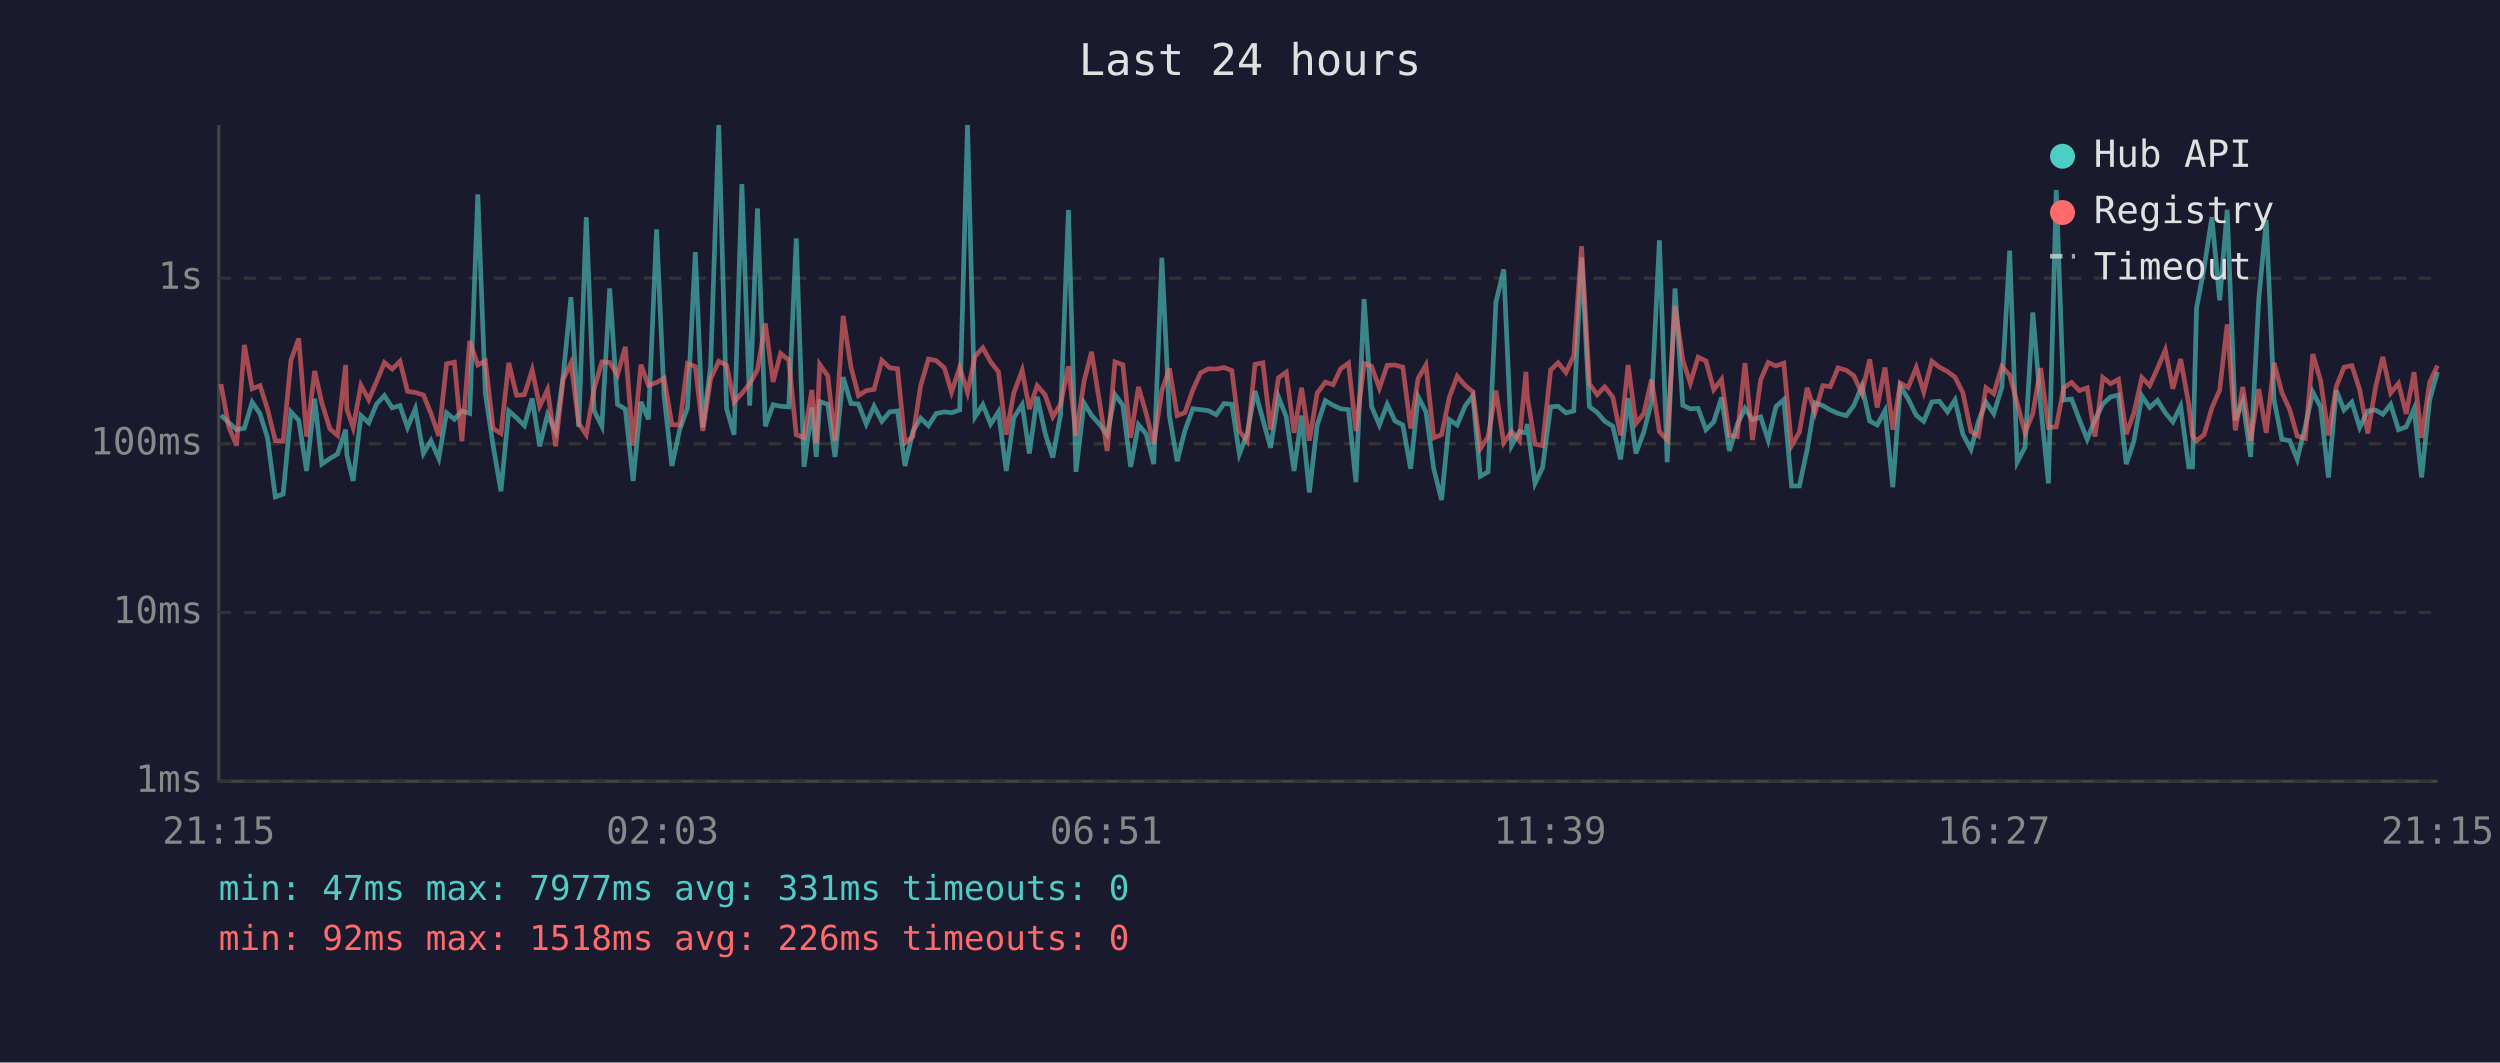
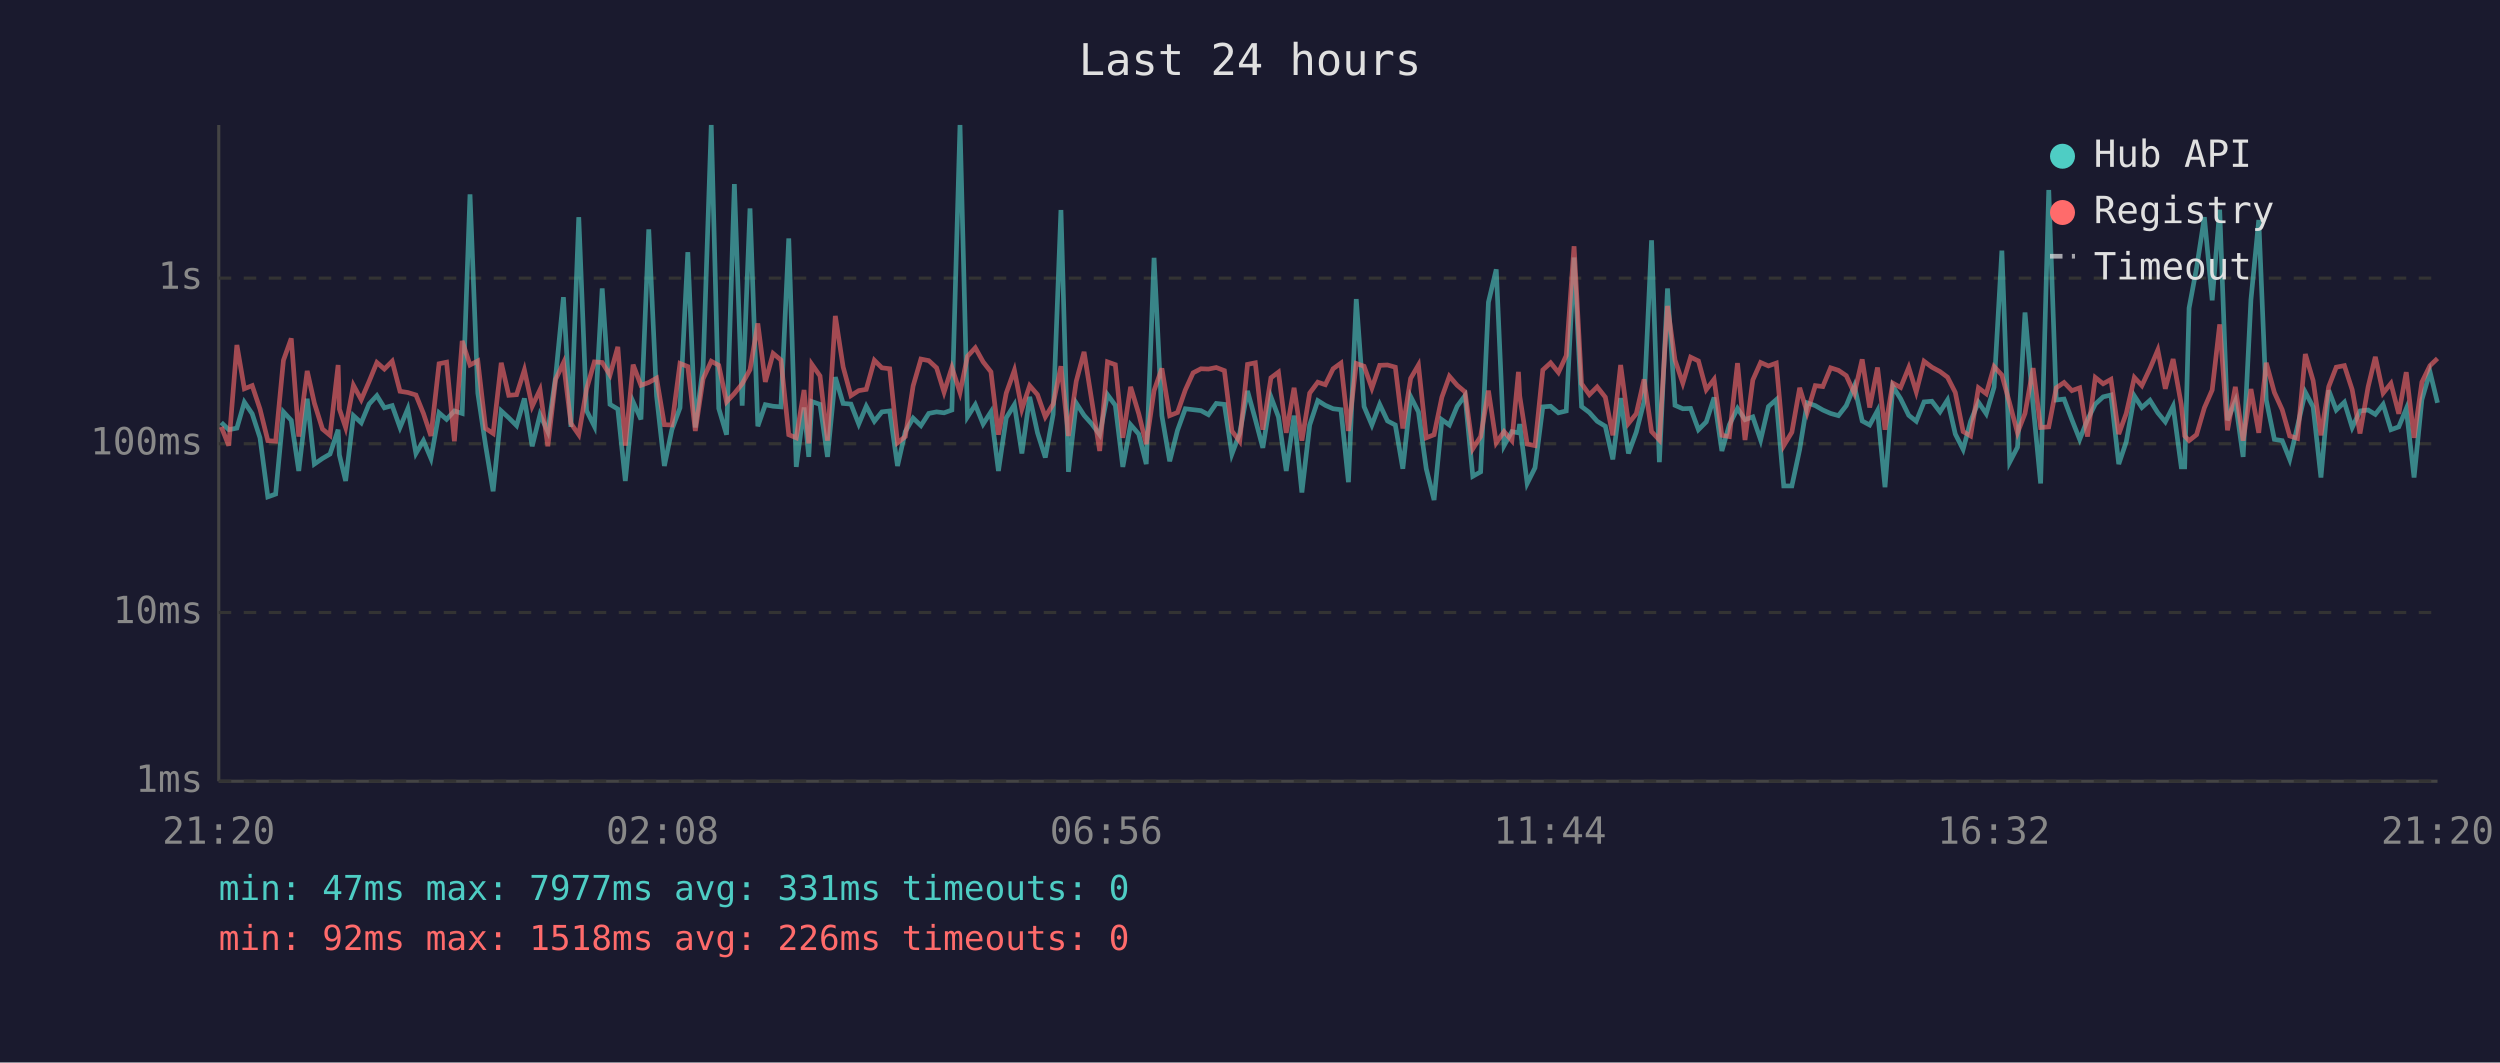
<svg xmlns="http://www.w3.org/2000/svg" viewBox="0 0 800 340" font-family="monospace" font-size="12">
  <rect width="800" height="340" fill="#1a1a2e" />
  <text x="400" y="24" fill="#e0e0e0" font-size="14" text-anchor="middle">Last 24 hours</text>
  <line x1="70" y1="40" x2="70" y2="250" stroke="#444" stroke-width="1" />
  <line x1="70" y1="250" x2="780" y2="250" stroke="#444" stroke-width="1" />
  <line x1="70" y1="250" x2="780" y2="250" stroke="#333" stroke-width="1" stroke-dasharray="4" />
  <text x="65" y="250" fill="#888" text-anchor="end" dominant-baseline="middle">1ms</text>
  <line x1="70" y1="196" x2="780" y2="196" stroke="#333" stroke-width="1" stroke-dasharray="4" />
  <text x="65" y="196" fill="#888" text-anchor="end" dominant-baseline="middle">10ms</text>
  <line x1="70" y1="142" x2="780" y2="142" stroke="#333" stroke-width="1" stroke-dasharray="4" />
  <text x="65" y="142" fill="#888" text-anchor="end" dominant-baseline="middle">100ms</text>
  <line x1="70" y1="89" x2="780" y2="89" stroke="#333" stroke-width="1" stroke-dasharray="4" />
  <text x="65" y="89" fill="#888" text-anchor="end" dominant-baseline="middle">1s</text>
-   <text x="70" y="270" fill="#888" text-anchor="middle">21:15</text>
-   <text x="212" y="270" fill="#888" text-anchor="middle">02:03</text>
-   <text x="354" y="270" fill="#888" text-anchor="middle">06:51</text>
-   <text x="496" y="270" fill="#888" text-anchor="middle">11:39</text>
-   <text x="638" y="270" fill="#888" text-anchor="middle">16:27</text>
-   <text x="780" y="270" fill="#888" text-anchor="middle">21:15</text>
-   <polyline points="70.7,132.9 73.2,135.2 75.7,137.5 78.2,137.0 80.7,128.7 83.2,132.4 85.6,140.1 88.1,159.0 90.6,158.1 93.1,131.8 95.6,134.5 98.1,150.7 100.7,127.6 103.0,148.5 105.6,146.7 108.0,145.3 110.6,137.5 111.0,145.6 113.0,153.9 115.5,133.0 118.0,135.3 120.5,129.3 123.0,126.6 125.5,130.5 128.0,129.8 130.4,136.8 132.9,130.8 135.5,145.1 137.9,141.0 140.4,146.7 142.9,132.1 145.4,134.2 147.8,131.5 150.3,132.3 152.9,62.2 155.3,125.8 157.8,142.6 160.3,157.2 162.8,131.5 165.3,133.7 167.8,136.2 170.3,127.5 172.7,142.8 175.2,132.7 177.8,138.1 180.2,120.5 182.7,95.1 185.2,136.6 187.6,69.5 190.1,131.4 192.6,136.4 195.1,92.3 197.6,129.4 200.1,130.9 202.6,153.9 205.1,128.6 207.5,134.2 210.1,73.4 212.5,126.7 215.0,149.1 217.5,137.5 220.0,130.5 222.5,80.7 224.9,136.8 227.4,117.2 230.0,40.0 232.5,130.7 234.9,139.1 237.4,58.9 239.9,129.8 242.4,66.7 244.9,136.4 247.4,129.5 249.8,130.0 252.4,130.2 254.8,76.3 257.3,149.4 259.8,130.4 261.2,146.2 262.3,128.5 264.9,129.4 267.2,146.2 269.8,120.7 272.3,129.1 274.7,129.3 277.2,135.7 279.7,130.0 282.2,134.8 284.7,131.8 287.2,131.5 289.6,149.1 292.1,138.1 294.6,133.8 297.1,136.2 299.6,132.3 302.2,131.8 304.5,132.1 307.1,131.2 309.6,40.0 312.0,133.4 314.5,129.5 317.0,135.7 319.5,131.8 322.0,150.7 324.4,133.7 327.1,129.5 329.4,145.1 331.9,127.0 334.4,138.5 336.9,146.4 339.4,132.6 341.9,67.2 344.3,151.0 346.9,129.0 349.3,132.9 351.8,135.7 354.3,139.1 356.8,126.3 359.3,129.7 361.8,149.4 364.3,135.9 366.8,138.9 369.2,148.5 371.8,82.5 374.2,133.0 376.7,147.6 379.2,137.7 381.7,130.8 384.2,131.1 386.7,131.4 389.2,132.7 391.7,129.1 394.2,129.4 396.6,145.3 399.1,138.7 401.6,125.1 404.1,134.2 406.6,143.3 409.1,127.0 411.6,133.4 414.1,150.7 416.5,133.0 419.0,157.6 421.5,136.0 424.1,128.2 426.6,129.7 429.0,130.8 431.5,131.1 433.9,154.3 436.5,95.7 438.9,130.1 441.4,136.0 443.9,129.4 446.4,134.7 448.9,136.0 451.4,150.0 453.8,126.9 456.3,131.8 458.8,150.0 461.3,160.0 463.8,134.3 466.3,136.0 468.8,130.0 471.3,126.6 473.7,152.4 476.2,151.0 478.7,96.7 481.2,86.2 483.7,142.6 486.2,138.1 488.3,138.5 488.7,135.7 491.2,154.7 493.6,149.7 496.2,130.2 498.6,130.0 501.1,132.1 503.6,131.5 506.1,82.4 508.6,130.1 511.1,132.0 513.5,134.8 516.1,136.4 518.6,147.0 521.0,127.4 523.5,145.1 526.0,138.3 528.5,128.5 531.0,76.9 533.5,147.9 536.0,92.3 538.5,129.7 540.9,130.8 543.4,130.7 545.9,137.5 548.4,135.0 550.9,127.2 553.4,144.3 555.9,135.9 558.4,130.7 560.8,134.3 563.4,133.4 565.8,140.8 568.3,130.1 570.8,127.9 573.3,155.5 575.8,155.5 578.3,143.8 580.8,128.9 583.3,129.8 585.7,131.2 588.2,132.3 590.8,133.0 593.2,129.8 595.8,123.5 598.3,134.7 600.7,136.0 603.2,131.4 605.7,155.9 608.1,123.6 610.6,127.6 613.2,132.9 615.6,134.8 618.2,128.6 620.6,128.4 623.2,131.8 625.6,128.0 628.1,138.9 630.7,143.8 633.1,134.8 635.5,128.7 638.0,132.4 640.6,123.9 643.1,80.2 645.5,147.9 648.0,143.1 650.5,100.0 653.0,129.8 655.5,154.7 658.0,60.8 660.4,128.0 662.9,127.7 665.4,134.3 667.9,140.6 670.4,134.3 672.9,129.3 675.4,127.0 677.9,126.4 680.4,148.5 682.8,141.4 685.4,126.7 687.9,130.4 690.4,128.1 692.9,132.1 695.3,135.0 697.8,130.0 700.4,149.4 701.6,149.4 702.9,98.6 705.3,85.8 707.8,69.5 710.3,96.1 712.7,67.1 715.3,134.5 717.7,128.4 720.2,146.2 722.8,95.9 725.2,70.4 727.7,128.0 730.2,140.6 732.7,141.0 735.1,147.0 737.7,136.4 740.1,125.5 742.6,130.2 745.1,152.8 747.6,124.9 750.1,131.2 752.6,128.7 755.1,136.8 757.7,131.5 760.2,131.2 762.5,132.6 765.0,129.4 767.5,137.5 770.0,136.6 772.5,130.8 774.9,152.8 777.5,127.9 780.0,119.0" fill="none" stroke="#4ecdc4" stroke-width="1.5" opacity="0.6" />
-   <polyline points="70.7,122.9 73.2,136.6 75.7,142.6 78.2,110.4 80.7,124.4 83.2,123.4 85.6,130.9 88.1,141.0 90.6,141.2 93.1,115.3 95.6,108.3 98.1,139.7 100.7,118.7 103.0,129.0 105.6,137.3 108.0,139.3 110.6,116.8 111.0,130.9 113.0,136.8 115.5,123.3 118.0,127.9 120.5,122.1 123.0,116.0 125.5,118.1 128.0,115.6 130.4,125.2 132.9,125.6 135.5,126.4 137.9,132.3 140.4,139.5 142.9,116.4 145.4,115.9 147.8,141.2 150.3,109.1 152.9,116.8 155.3,115.5 157.8,137.1 160.3,138.7 162.8,116.1 165.3,126.5 167.8,126.3 170.3,118.4 172.7,130.0 175.2,124.7 177.8,142.8 180.2,121.4 182.7,116.1 185.2,135.5 187.6,139.1 190.1,124.5 192.6,115.8 195.1,116.0 197.6,120.0 200.1,111.0 202.6,142.6 205.1,116.7 207.5,123.3 210.1,122.4 212.5,121.0 215.0,135.9 217.5,136.0 220.0,116.3 222.5,117.3 224.9,137.9 227.4,121.2 230.0,115.6 232.5,116.9 234.9,128.6 237.4,125.9 239.9,122.8 242.4,118.3 244.9,103.5 247.4,122.2 249.8,113.1 252.4,115.2 254.8,139.1 257.3,140.1 259.8,124.8 261.2,141.9 262.3,116.6 264.9,120.3 267.2,141.0 269.8,101.1 272.3,117.4 274.7,126.6 277.2,125.0 279.7,124.6 282.2,115.3 284.7,117.7 287.2,118.0 289.6,141.7 292.1,139.7 294.6,123.5 297.1,114.9 299.6,115.4 302.2,117.7 304.5,125.5 307.1,117.6 309.6,125.6 312.0,114.0 314.5,111.3 317.0,115.8 319.5,119.0 322.0,139.1 324.4,125.8 327.1,118.5 329.4,130.9 331.9,123.4 334.4,126.3 336.9,133.4 339.4,129.3 341.9,117.2 344.3,139.5 346.9,122.0 349.3,112.6 351.8,128.4 354.3,144.3 356.8,115.8 359.3,116.7 361.8,140.1 364.3,123.8 366.8,132.4 369.2,142.1 371.8,125.0 374.2,117.9 376.7,133.0 379.2,132.0 381.7,124.8 384.2,119.3 386.7,118.0 389.2,118.1 391.7,117.6 394.2,118.6 396.6,137.9 399.1,141.2 401.6,116.6 404.1,116.1 406.6,137.5 409.1,120.9 411.6,119.1 414.1,138.5 416.5,124.1 419.0,141.0 421.5,125.8 424.1,122.3 426.6,123.1 429.0,118.0 431.5,116.2 433.9,137.9 436.5,116.3 438.9,117.2 441.4,124.2 443.9,116.9 446.4,116.8 448.9,117.5 451.4,137.1 453.8,121.1 456.3,116.8 458.8,140.1 461.3,139.1 463.8,127.1 466.3,120.4 468.8,123.3 471.3,125.4 473.7,143.6 476.2,139.7 478.7,125.0 481.2,141.7 483.7,138.1 486.2,141.0 488.3,119.0 488.7,126.7 491.2,142.1 493.6,142.6 496.2,118.4 498.6,116.1 501.1,119.2 503.6,113.8 506.1,78.8 508.6,122.8 511.1,126.3 513.5,123.8 516.1,127.1 518.6,139.3 521.0,116.8 523.5,135.5 526.0,132.4 528.5,121.4 531.0,138.1 533.5,140.8 536.0,97.9 538.5,115.2 540.9,122.6 543.4,114.3 545.9,115.5 548.4,124.7 550.9,121.4 553.4,139.3 555.9,139.7 558.4,116.2 560.8,140.8 563.4,121.6 565.8,116.0 568.3,117.1 570.8,116.2 573.3,142.6 575.8,138.3 578.3,124.1 580.8,132.0 583.3,123.4 585.7,123.7 588.2,117.7 590.8,118.5 593.2,120.2 595.8,125.9 598.3,115.0 600.7,130.4 603.2,117.6 605.7,137.5 608.1,122.6 610.6,124.0 613.2,117.6 615.6,125.4 618.2,115.6 620.6,117.5 623.2,118.9 625.6,120.7 628.1,125.6 630.7,138.1 633.1,139.5 635.5,124.1 638.0,126.0 640.6,117.3 643.1,120.0 645.5,129.1 648.0,138.5 650.5,132.3 653.0,117.8 655.5,136.8 658.0,136.6 660.4,124.1 662.9,122.4 665.4,125.0 667.9,124.1 670.4,139.7 672.9,120.8 675.4,122.8 677.9,121.4 680.4,138.9 682.8,132.3 685.4,120.8 687.9,123.4 690.4,117.9 692.9,112.0 695.3,124.4 697.8,114.9 700.4,129.4 701.6,139.5 702.9,141.0 705.3,139.1 707.8,130.5 710.3,124.8 712.7,103.8 715.3,137.7 717.7,123.8 720.2,141.0 722.8,124.5 725.2,138.5 727.7,116.1 730.2,125.6 732.7,131.1 735.1,139.5 737.7,140.3 740.1,113.3 742.6,121.8 745.1,139.3 747.6,123.7 750.1,117.5 752.6,117.0 755.1,124.7 757.7,138.7 760.2,123.8 762.5,114.2 765.0,125.8 767.5,122.7 770.0,132.4 772.5,119.1 774.9,140.1 777.5,122.3 780.0,117.0" fill="none" stroke="#ff6b6b" stroke-width="1.5" opacity="0.6" />
+   <text x="70" y="270" fill="#888" text-anchor="middle">21:20</text>
+   <text x="212" y="270" fill="#888" text-anchor="middle">02:08</text>
+   <text x="354" y="270" fill="#888" text-anchor="middle">06:56</text>
+   <text x="496" y="270" fill="#888" text-anchor="middle">11:44</text>
+   <text x="638" y="270" fill="#888" text-anchor="middle">16:32</text>
+   <text x="780" y="270" fill="#888" text-anchor="middle">21:20</text>
+   <polyline points="70.8,135.2 73.2,137.5 75.8,137.0 78.2,128.7 80.7,132.4 83.2,140.1 85.7,159.0 88.2,158.1 90.7,131.8 93.2,134.5 95.6,150.7 98.3,127.6 100.6,148.5 103.2,146.7 105.6,145.3 108.2,137.5 108.6,145.6 110.6,153.9 113.1,133.0 115.6,135.3 118.1,129.3 120.6,126.6 123.0,130.5 125.5,129.8 128.0,136.8 130.5,130.8 133.1,145.1 135.5,141.0 137.9,146.7 140.5,132.1 142.9,134.2 145.4,131.5 147.9,132.3 150.4,62.2 152.9,125.8 155.4,142.6 157.8,157.2 160.4,131.5 162.8,133.7 165.3,136.2 167.8,127.5 170.3,142.8 172.8,132.7 175.3,138.1 177.8,120.5 180.3,95.1 182.7,136.6 185.2,69.5 187.7,131.4 190.2,136.4 192.7,92.3 195.2,129.4 197.7,130.9 200.1,153.9 202.6,128.6 205.1,134.2 207.6,73.4 210.1,126.7 212.6,149.1 215.0,137.5 217.6,130.5 220.1,80.7 222.5,136.8 225.0,117.2 227.6,40.0 230.0,130.7 232.5,139.1 235.0,58.9 237.5,129.8 240.0,66.7 242.5,136.4 244.9,129.5 247.4,130.0 249.9,130.2 252.4,76.3 254.8,149.4 257.3,130.4 258.8,146.2 259.8,128.5 262.4,129.4 264.8,146.2 267.3,120.7 269.8,129.1 272.3,129.3 274.8,135.7 277.2,130.0 279.8,134.8 282.2,131.8 284.7,131.5 287.2,149.1 289.7,138.1 292.2,133.8 294.7,136.2 297.2,132.3 299.7,131.8 302.1,132.1 304.6,131.2 307.2,40.0 309.6,133.4 312.1,129.5 314.6,135.7 317.1,131.8 319.5,150.7 322.0,133.7 324.6,129.5 327.0,145.1 329.5,127.0 332.0,138.5 334.5,146.4 337.0,132.6 339.5,67.2 341.9,151.0 344.4,129.0 346.9,132.9 349.4,135.7 351.9,139.1 354.4,126.3 356.9,129.7 359.3,149.4 361.8,135.9 364.4,138.9 366.8,148.5 369.3,82.5 371.8,133.0 374.3,147.6 376.8,137.7 379.3,130.8 381.8,131.1 384.3,131.4 386.7,132.7 389.2,129.1 391.8,129.4 394.2,145.3 396.7,138.7 399.2,125.1 401.7,134.2 404.1,143.3 406.7,127.0 409.1,133.4 411.6,150.7 414.1,133.0 416.6,157.6 419.1,136.0 421.7,128.2 424.1,129.7 426.6,130.8 429.1,131.1 431.5,154.3 434.0,95.7 436.5,130.1 439.0,136.0 441.5,129.4 444.0,134.7 446.5,136.0 448.9,150.0 451.4,126.9 453.9,131.8 456.4,150.0 458.9,160.0 461.4,134.3 463.8,136.0 466.3,130.0 468.8,126.6 471.3,152.4 473.8,151.0 476.3,96.7 478.8,86.2 481.3,142.6 483.8,138.1 485.9,138.5 486.3,135.7 488.7,154.7 491.2,149.7 493.7,130.2 496.2,130.0 498.7,132.1 501.2,131.5 503.7,82.4 506.1,130.1 508.6,132.0 511.1,134.8 513.7,136.4 516.1,147.0 518.6,127.4 521.1,145.1 523.6,138.3 526.1,128.5 528.5,76.9 531.0,147.9 533.6,92.3 536.0,129.7 538.5,130.8 541.0,130.7 543.5,137.5 546.0,135.0 548.5,127.2 551.0,144.3 553.4,135.9 556.0,130.7 558.4,134.3 560.9,133.4 563.4,140.8 565.9,130.1 568.4,127.9 570.8,155.5 573.4,155.5 575.9,143.8 578.3,128.9 580.9,129.8 583.3,131.2 585.8,132.3 588.3,133.0 590.8,129.8 593.4,123.5 595.9,134.7 598.3,136.0 600.8,131.4 603.2,155.9 605.7,123.6 608.2,127.6 610.8,132.9 613.2,134.8 615.7,128.6 618.2,128.4 620.8,131.8 623.2,128.0 625.7,138.9 628.2,143.8 630.6,134.8 633.1,128.7 635.6,132.4 638.1,123.9 640.6,80.2 643.1,147.9 645.6,143.1 648.0,100.0 650.6,129.8 653.0,154.7 655.6,60.8 658.0,128.0 660.5,127.7 663.0,134.3 665.5,140.6 668.0,134.3 670.5,129.3 673.0,127.0 675.5,126.4 678.0,148.5 680.4,141.4 683.0,126.7 685.4,130.4 688.0,128.1 690.5,132.1 692.9,135.0 695.4,130.0 698.0,149.4 699.1,149.4 700.5,98.6 702.9,85.8 705.4,69.5 707.9,96.1 710.3,67.1 712.8,134.5 715.3,128.4 717.8,146.2 720.3,95.9 722.8,70.4 725.2,128.0 727.8,140.6 730.3,141.0 732.7,147.0 735.2,136.4 737.7,125.5 740.2,130.2 742.7,152.8 745.2,124.9 747.6,131.2 750.2,128.7 752.7,136.8 755.2,131.5 757.8,131.2 760.1,132.6 762.6,129.4 765.1,137.5 767.6,136.6 770.0,130.8 772.5,152.8 775.0,127.9 777.6,119.0 780.0,128.9" fill="none" stroke="#4ecdc4" stroke-width="1.5" opacity="0.6" />
+   <polyline points="70.8,136.6 73.2,142.6 75.8,110.4 78.2,124.4 80.7,123.4 83.2,130.9 85.7,141.0 88.2,141.2 90.7,115.3 93.2,108.3 95.6,139.7 98.3,118.7 100.6,129.0 103.2,137.3 105.6,139.3 108.2,116.8 108.6,130.9 110.6,136.8 113.1,123.3 115.6,127.9 118.1,122.1 120.6,116.0 123.0,118.1 125.5,115.6 128.0,125.2 130.5,125.6 133.1,126.4 135.5,132.3 137.9,139.5 140.5,116.4 142.9,115.9 145.4,141.2 147.9,109.1 150.4,116.8 152.9,115.5 155.4,137.1 157.8,138.7 160.4,116.1 162.8,126.5 165.3,126.3 167.8,118.4 170.3,130.0 172.8,124.7 175.3,142.8 177.8,121.4 180.3,116.1 182.7,135.5 185.2,139.1 187.7,124.5 190.2,115.8 192.7,116.0 195.2,120.0 197.7,111.0 200.1,142.6 202.6,116.7 205.1,123.3 207.6,122.4 210.1,121.0 212.6,135.9 215.0,136.0 217.6,116.3 220.1,117.3 222.5,137.9 225.0,121.2 227.6,115.6 230.0,116.9 232.5,128.6 235.0,125.9 237.5,122.8 240.0,118.3 242.5,103.5 244.9,122.2 247.4,113.1 249.9,115.2 252.4,139.1 254.8,140.1 257.3,124.8 258.8,141.9 259.8,116.6 262.4,120.3 264.8,141.0 267.3,101.1 269.8,117.4 272.3,126.6 274.8,125.0 277.2,124.6 279.8,115.3 282.2,117.7 284.7,118.0 287.2,141.7 289.7,139.7 292.2,123.5 294.7,114.9 297.2,115.4 299.7,117.7 302.1,125.5 304.6,117.6 307.2,125.6 309.6,114.0 312.1,111.3 314.6,115.8 317.1,119.0 319.5,139.1 322.0,125.8 324.6,118.5 327.0,130.9 329.5,123.4 332.0,126.3 334.5,133.4 337.0,129.3 339.5,117.2 341.9,139.5 344.4,122.0 346.9,112.6 349.4,128.4 351.9,144.3 354.4,115.8 356.9,116.7 359.3,140.1 361.8,123.8 364.4,132.4 366.8,142.1 369.3,125.0 371.8,117.9 374.3,133.0 376.8,132.0 379.3,124.8 381.8,119.3 384.3,118.0 386.7,118.1 389.2,117.6 391.8,118.6 394.2,137.9 396.7,141.2 399.2,116.6 401.7,116.1 404.1,137.5 406.7,120.9 409.1,119.1 411.6,138.5 414.1,124.1 416.6,141.0 419.1,125.8 421.7,122.3 424.1,123.1 426.6,118.0 429.1,116.2 431.5,137.9 434.0,116.3 436.5,117.2 439.0,124.2 441.5,116.9 444.0,116.8 446.5,117.5 448.9,137.1 451.4,121.1 453.9,116.8 456.4,140.1 458.9,139.1 461.4,127.1 463.8,120.4 466.3,123.3 468.8,125.4 471.3,143.6 473.8,139.7 476.3,125.0 478.8,141.7 481.3,138.1 483.8,141.0 485.9,119.0 486.3,126.7 488.7,142.1 491.2,142.6 493.7,118.4 496.2,116.1 498.7,119.2 501.2,113.8 503.7,78.8 506.1,122.8 508.6,126.3 511.1,123.8 513.7,127.1 516.1,139.3 518.6,116.8 521.1,135.5 523.6,132.4 526.1,121.4 528.5,138.1 531.0,140.8 533.6,97.9 536.0,115.2 538.5,122.6 541.0,114.3 543.5,115.5 546.0,124.7 548.5,121.4 551.0,139.3 553.4,139.7 556.0,116.2 558.4,140.8 560.9,121.6 563.4,116.0 565.9,117.1 568.4,116.2 570.8,142.6 573.4,138.3 575.9,124.1 578.3,132.0 580.9,123.4 583.3,123.7 585.8,117.7 588.3,118.5 590.8,120.2 593.4,125.9 595.9,115.0 598.3,130.4 600.8,117.6 603.2,137.5 605.7,122.6 608.2,124.0 610.8,117.6 613.2,125.4 615.7,115.6 618.2,117.5 620.8,118.9 623.2,120.7 625.7,125.6 628.2,138.1 630.6,139.5 633.1,124.1 635.6,126.0 638.1,117.3 640.6,120.0 643.1,129.1 645.6,138.5 648.0,132.3 650.6,117.8 653.0,136.8 655.6,136.6 658.0,124.1 660.5,122.4 663.0,125.0 665.5,124.1 668.0,139.7 670.5,120.8 673.0,122.8 675.5,121.4 678.0,138.9 680.4,132.3 683.0,120.8 685.4,123.4 688.0,117.9 690.5,112.0 692.9,124.4 695.4,114.9 698.0,129.4 699.1,139.5 700.5,141.0 702.9,139.1 705.4,130.5 707.9,124.8 710.3,103.8 712.8,137.7 715.3,123.8 717.8,141.0 720.3,124.5 722.8,138.5 725.2,116.1 727.8,125.6 730.3,131.1 732.7,139.5 735.2,140.3 737.7,113.3 740.2,121.8 742.7,139.3 745.2,123.7 747.6,117.5 750.2,117.0 752.7,124.7 755.2,138.7 757.8,123.8 760.1,114.2 762.6,125.8 765.1,122.7 767.6,132.4 770.0,119.1 772.5,140.1 775.0,122.3 777.6,117.0 780.0,114.7" fill="none" stroke="#ff6b6b" stroke-width="1.5" opacity="0.6" />
  <circle cx="660" cy="50" r="4" fill="#4ecdc4" />
  <text x="670" y="50" fill="#e0e0e0" dominant-baseline="middle">Hub API</text>
  <circle cx="660" cy="68" r="4" fill="#ff6b6b" />
  <text x="670" y="68" fill="#e0e0e0" dominant-baseline="middle">Registry</text>
  <line x1="656" y1="82" x2="664" y2="82" stroke="#e0e0e0" stroke-width="1.5" stroke-dasharray="4,3" opacity="0.7" />
  <text x="670" y="86" fill="#e0e0e0" dominant-baseline="middle">Timeout</text>
  <text x="70" y="288" fill="#4ecdc4" font-size="11">min: 47ms  max: 7977ms  avg: 331ms  timeouts: 0</text>
  <text x="70" y="304" fill="#ff6b6b" font-size="11">min: 92ms  max: 1518ms  avg: 226ms  timeouts: 0</text>
</svg>
